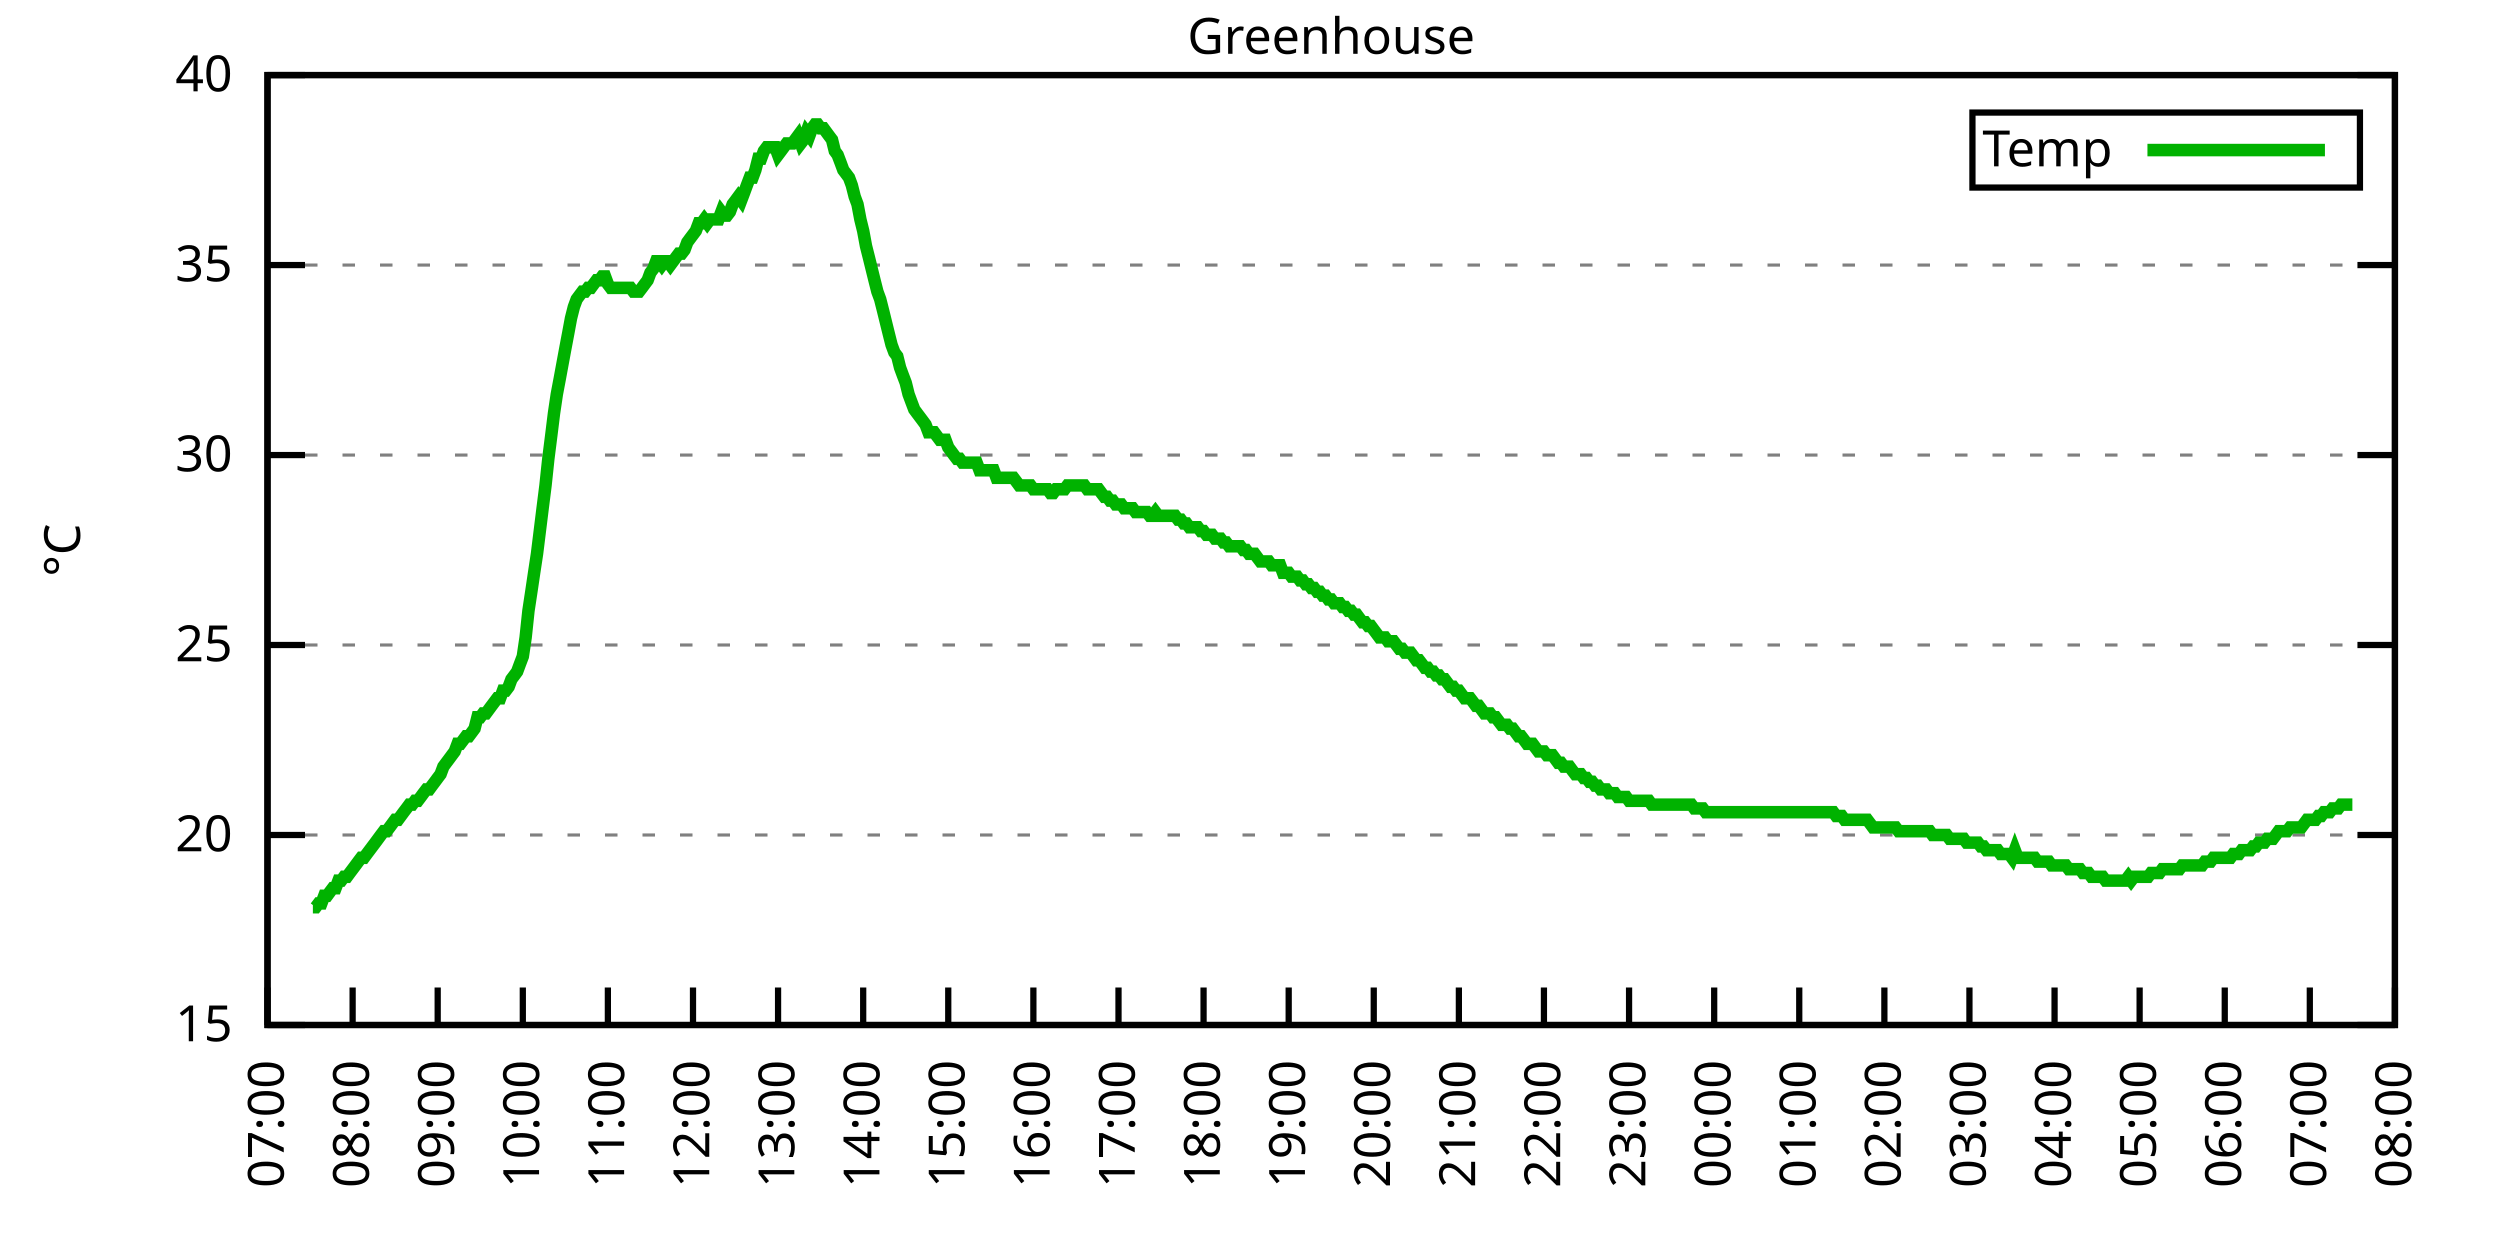
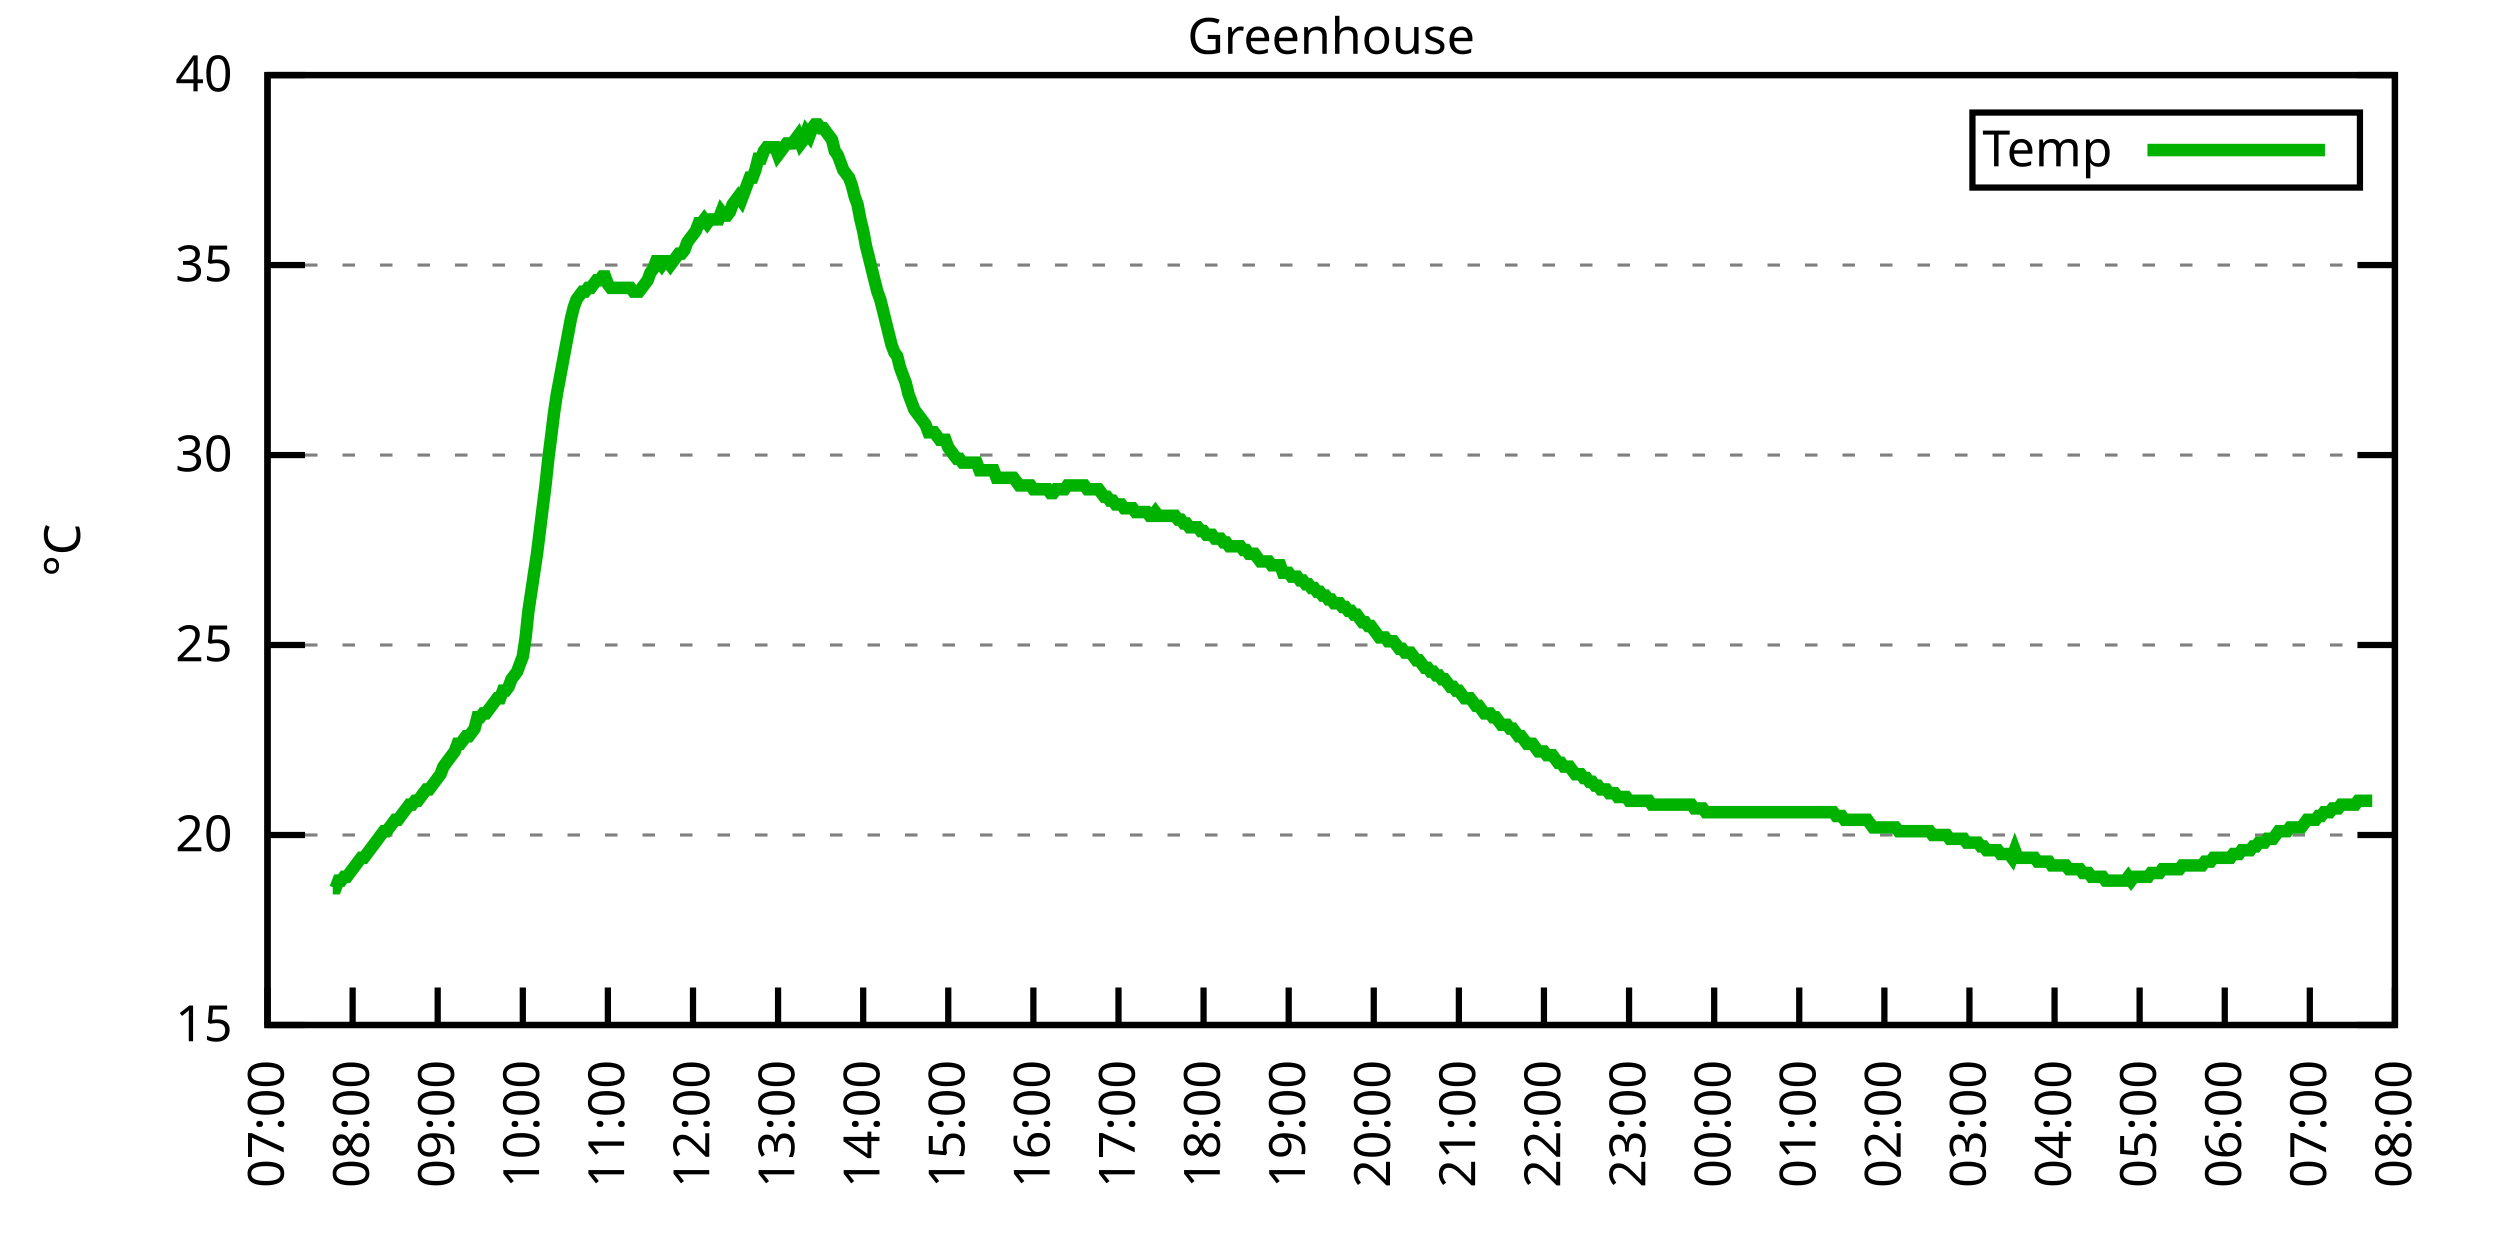
<svg xmlns="http://www.w3.org/2000/svg" xmlns:xlink="http://www.w3.org/1999/xlink" width="400" height="200" viewBox="0 0 400 200">
  <g id="gnuplot_canvas">
    <rect x="0" y="0" width="400" height="200" fill="none" />
    <defs>
      <circle id="gpDot" r="0.5" stroke-width="0.5" stroke="currentColor" />
      <path id="gpPt0" stroke-width="0.333" stroke="currentColor" d="M-1,0 h2 M0,-1 v2" />
      <path id="gpPt1" stroke-width="0.333" stroke="currentColor" d="M-1,-1 L1,1 M1,-1 L-1,1" />
      <path id="gpPt2" stroke-width="0.333" stroke="currentColor" d="M-1,0 L1,0 M0,-1 L0,1 M-1,-1 L1,1 M-1,1 L1,-1" />
      <rect id="gpPt3" stroke-width="0.333" stroke="currentColor" x="-1" y="-1" width="2" height="2" />
      <rect id="gpPt4" stroke-width="0.333" stroke="currentColor" fill="currentColor" x="-1" y="-1" width="2" height="2" />
      <circle id="gpPt5" stroke-width="0.333" stroke="currentColor" cx="0" cy="0" r="1" />
      <use xlink:href="#gpPt5" id="gpPt6" fill="currentColor" stroke="none" />
      <path id="gpPt7" stroke-width="0.333" stroke="currentColor" d="M0,-1.33 L-1.33,0.67 L1.33,0.67 z" />
      <use xlink:href="#gpPt7" id="gpPt8" fill="currentColor" stroke="none" />
      <use xlink:href="#gpPt7" id="gpPt9" stroke="currentColor" transform="rotate(180)" />
      <use xlink:href="#gpPt9" id="gpPt10" fill="currentColor" stroke="none" />
      <use xlink:href="#gpPt3" id="gpPt11" stroke="currentColor" transform="rotate(45)" />
      <use xlink:href="#gpPt11" id="gpPt12" fill="currentColor" stroke="none" />
      <path id="gpPt13" stroke-width="0.333" stroke="currentColor" d="M0,1.330 L1.265,0.411 L0.782,-1.067 L-0.782,-1.076 L-1.265,0.411 z" />
      <use xlink:href="#gpPt13" id="gpPt14" fill="currentColor" stroke="none" />
      <filter id="textbox" filterUnits="objectBoundingBox" x="0" y="0" height="1" width="1">
        <feFlood flood-color="white" flood-opacity="1" result="bgnd" />
        <feComposite in="SourceGraphic" in2="bgnd" operator="atop" />
      </filter>
      <filter id="greybox" filterUnits="objectBoundingBox" x="0" y="0" height="1" width="1">
        <feFlood flood-color="lightgrey" flood-opacity="1" result="grey" />
        <feComposite in="SourceGraphic" in2="grey" operator="atop" />
      </filter>
    </defs>
    <g fill="none" color="white" stroke="currentColor" stroke-width="1.00" stroke-linecap="butt" stroke-linejoin="miter">
</g>
    <g fill="none" color="black" stroke="currentColor" stroke-width="1.00" stroke-linecap="butt" stroke-linejoin="miter">
      <g stroke="none" shape-rendering="crispEdges">
        <polygon fill="rgb(255, 255, 255)" points="42.80,164.00 383.18,164.00 383.18,12.02 42.80,12.02 " />
      </g>
    </g>
    <g fill="none" color="black" stroke="currentColor" stroke-width="1.00" stroke-linecap="butt" stroke-linejoin="miter">
</g>
    <g fill="none" color="black" stroke="black" stroke-width="0.50" stroke-linecap="butt" stroke-linejoin="miter">
</g>
    <g fill="none" color="gray" stroke="currentColor" stroke-width="0.50" stroke-linecap="butt" stroke-linejoin="miter">
      <path stroke="gray" stroke-dasharray="2,4" class="gridline" d="M42.80,164.00 L383.19,164.00  " />
    </g>
    <g fill="none" color="gray" stroke="gray" stroke-width="1.00" stroke-linecap="butt" stroke-linejoin="miter">
</g>
    <g fill="none" color="black" stroke="currentColor" stroke-width="1.00" stroke-linecap="butt" stroke-linejoin="miter">
      <path stroke="black" d="M42.80,164.00 L48.80,164.00 M383.19,164.00 L377.19,164.00  " />
      <g transform="translate(37.20,166.60)" stroke="none" fill="black" font-family="Sans" font-size="8.00" text-anchor="end">
        <text>
          <tspan font-family="Sans"> 15</tspan>
        </text>
      </g>
    </g>
    <g fill="none" color="black" stroke="currentColor" stroke-width="1.00" stroke-linecap="butt" stroke-linejoin="miter">
</g>
    <g fill="none" color="black" stroke="black" stroke-width="0.50" stroke-linecap="butt" stroke-linejoin="miter">
</g>
    <g fill="none" color="gray" stroke="currentColor" stroke-width="0.50" stroke-linecap="butt" stroke-linejoin="miter">
      <path stroke="gray" stroke-dasharray="2,4" class="gridline" d="M42.80,133.60 L383.19,133.60  " />
    </g>
    <g fill="none" color="gray" stroke="gray" stroke-width="1.00" stroke-linecap="butt" stroke-linejoin="miter">
</g>
    <g fill="none" color="black" stroke="currentColor" stroke-width="1.00" stroke-linecap="butt" stroke-linejoin="miter">
      <path stroke="black" d="M42.80,133.60 L48.80,133.60 M383.19,133.60 L377.19,133.60  " />
      <g transform="translate(37.20,136.20)" stroke="none" fill="black" font-family="Sans" font-size="8.00" text-anchor="end">
        <text>
          <tspan font-family="Sans"> 20</tspan>
        </text>
      </g>
    </g>
    <g fill="none" color="black" stroke="currentColor" stroke-width="1.00" stroke-linecap="butt" stroke-linejoin="miter">
</g>
    <g fill="none" color="black" stroke="black" stroke-width="0.50" stroke-linecap="butt" stroke-linejoin="miter">
</g>
    <g fill="none" color="gray" stroke="currentColor" stroke-width="0.50" stroke-linecap="butt" stroke-linejoin="miter">
      <path stroke="gray" stroke-dasharray="2,4" class="gridline" d="M42.80,103.20 L383.19,103.20  " />
    </g>
    <g fill="none" color="gray" stroke="gray" stroke-width="1.00" stroke-linecap="butt" stroke-linejoin="miter">
</g>
    <g fill="none" color="black" stroke="currentColor" stroke-width="1.00" stroke-linecap="butt" stroke-linejoin="miter">
      <path stroke="black" d="M42.80,103.20 L48.80,103.20 M383.19,103.20 L377.19,103.20  " />
      <g transform="translate(37.20,105.80)" stroke="none" fill="black" font-family="Sans" font-size="8.00" text-anchor="end">
        <text>
          <tspan font-family="Sans"> 25</tspan>
        </text>
      </g>
    </g>
    <g fill="none" color="black" stroke="currentColor" stroke-width="1.00" stroke-linecap="butt" stroke-linejoin="miter">
</g>
    <g fill="none" color="black" stroke="black" stroke-width="0.50" stroke-linecap="butt" stroke-linejoin="miter">
</g>
    <g fill="none" color="gray" stroke="currentColor" stroke-width="0.50" stroke-linecap="butt" stroke-linejoin="miter">
      <path stroke="gray" stroke-dasharray="2,4" class="gridline" d="M42.80,72.81 L383.19,72.81  " />
    </g>
    <g fill="none" color="gray" stroke="gray" stroke-width="1.00" stroke-linecap="butt" stroke-linejoin="miter">
</g>
    <g fill="none" color="black" stroke="currentColor" stroke-width="1.00" stroke-linecap="butt" stroke-linejoin="miter">
      <path stroke="black" d="M42.80,72.81 L48.80,72.81 M383.19,72.81 L377.19,72.81  " />
      <g transform="translate(37.20,75.41)" stroke="none" fill="black" font-family="Sans" font-size="8.00" text-anchor="end">
        <text>
          <tspan font-family="Sans"> 30</tspan>
        </text>
      </g>
    </g>
    <g fill="none" color="black" stroke="currentColor" stroke-width="1.00" stroke-linecap="butt" stroke-linejoin="miter">
</g>
    <g fill="none" color="black" stroke="black" stroke-width="0.50" stroke-linecap="butt" stroke-linejoin="miter">
</g>
    <g fill="none" color="gray" stroke="currentColor" stroke-width="0.50" stroke-linecap="butt" stroke-linejoin="miter">
      <path stroke="gray" stroke-dasharray="2,4" class="gridline" d="M42.80,42.41 L383.19,42.41  " />
    </g>
    <g fill="none" color="gray" stroke="gray" stroke-width="1.00" stroke-linecap="butt" stroke-linejoin="miter">
</g>
    <g fill="none" color="black" stroke="currentColor" stroke-width="1.00" stroke-linecap="butt" stroke-linejoin="miter">
      <path stroke="black" d="M42.80,42.41 L48.80,42.41 M383.19,42.41 L377.19,42.41  " />
      <g transform="translate(37.20,45.01)" stroke="none" fill="black" font-family="Sans" font-size="8.00" text-anchor="end">
        <text>
          <tspan font-family="Sans"> 35</tspan>
        </text>
      </g>
    </g>
    <g fill="none" color="black" stroke="currentColor" stroke-width="1.00" stroke-linecap="butt" stroke-linejoin="miter">
</g>
    <g fill="none" color="black" stroke="black" stroke-width="0.50" stroke-linecap="butt" stroke-linejoin="miter">
</g>
    <g fill="none" color="gray" stroke="currentColor" stroke-width="0.50" stroke-linecap="butt" stroke-linejoin="miter">
      <path stroke="gray" stroke-dasharray="2,4" class="gridline" d="M42.80,12.01 L383.19,12.01  " />
    </g>
    <g fill="none" color="gray" stroke="gray" stroke-width="1.00" stroke-linecap="butt" stroke-linejoin="miter">
</g>
    <g fill="none" color="black" stroke="currentColor" stroke-width="1.00" stroke-linecap="butt" stroke-linejoin="miter">
      <path stroke="black" d="M42.80,12.01 L48.80,12.01 M383.19,12.01 L377.19,12.01  " />
      <g transform="translate(37.20,14.61)" stroke="none" fill="black" font-family="Sans" font-size="8.00" text-anchor="end">
        <text>
          <tspan font-family="Sans"> 40</tspan>
        </text>
      </g>
    </g>
    <g fill="none" color="black" stroke="currentColor" stroke-width="1.00" stroke-linecap="butt" stroke-linejoin="miter">
      <path stroke="black" d="M42.80,164.00 L42.80,158.00  " />
      <g transform="translate(45.40,169.60) rotate(270.00)" stroke="none" fill="black" font-family="Sans" font-size="8.00" text-anchor="end">
        <text>
          <tspan font-family="Sans">07:00</tspan>
        </text>
      </g>
    </g>
    <g fill="none" color="black" stroke="currentColor" stroke-width="1.00" stroke-linecap="butt" stroke-linejoin="miter">
      <path stroke="black" d="M56.42,164.00 L56.42,158.00  " />
      <g transform="translate(59.02,169.60) rotate(270.00)" stroke="none" fill="black" font-family="Sans" font-size="8.00" text-anchor="end">
        <text>
          <tspan font-family="Sans">08:00</tspan>
        </text>
      </g>
    </g>
    <g fill="none" color="black" stroke="currentColor" stroke-width="1.00" stroke-linecap="butt" stroke-linejoin="miter">
      <path stroke="black" d="M70.03,164.00 L70.03,158.00  " />
      <g transform="translate(72.63,169.60) rotate(270.00)" stroke="none" fill="black" font-family="Sans" font-size="8.00" text-anchor="end">
        <text>
          <tspan font-family="Sans">09:00</tspan>
        </text>
      </g>
    </g>
    <g fill="none" color="black" stroke="currentColor" stroke-width="1.00" stroke-linecap="butt" stroke-linejoin="miter">
      <path stroke="black" d="M83.65,164.00 L83.65,158.00  " />
      <g transform="translate(86.25,169.60) rotate(270.00)" stroke="none" fill="black" font-family="Sans" font-size="8.00" text-anchor="end">
        <text>
          <tspan font-family="Sans">10:00</tspan>
        </text>
      </g>
    </g>
    <g fill="none" color="black" stroke="currentColor" stroke-width="1.00" stroke-linecap="butt" stroke-linejoin="miter">
      <path stroke="black" d="M97.26,164.00 L97.26,158.00  " />
      <g transform="translate(99.86,169.60) rotate(270.00)" stroke="none" fill="black" font-family="Sans" font-size="8.00" text-anchor="end">
        <text>
          <tspan font-family="Sans">11:00</tspan>
        </text>
      </g>
    </g>
    <g fill="none" color="black" stroke="currentColor" stroke-width="1.00" stroke-linecap="butt" stroke-linejoin="miter">
      <path stroke="black" d="M110.88,164.00 L110.88,158.00  " />
      <g transform="translate(113.48,169.60) rotate(270.00)" stroke="none" fill="black" font-family="Sans" font-size="8.00" text-anchor="end">
        <text>
          <tspan font-family="Sans">12:00</tspan>
        </text>
      </g>
    </g>
    <g fill="none" color="black" stroke="currentColor" stroke-width="1.00" stroke-linecap="butt" stroke-linejoin="miter">
      <path stroke="black" d="M124.49,164.00 L124.49,158.00  " />
      <g transform="translate(127.09,169.60) rotate(270.00)" stroke="none" fill="black" font-family="Sans" font-size="8.00" text-anchor="end">
        <text>
          <tspan font-family="Sans">13:00</tspan>
        </text>
      </g>
    </g>
    <g fill="none" color="black" stroke="currentColor" stroke-width="1.00" stroke-linecap="butt" stroke-linejoin="miter">
      <path stroke="black" d="M138.11,164.00 L138.11,158.00  " />
      <g transform="translate(140.71,169.60) rotate(270.00)" stroke="none" fill="black" font-family="Sans" font-size="8.00" text-anchor="end">
        <text>
          <tspan font-family="Sans">14:00</tspan>
        </text>
      </g>
    </g>
    <g fill="none" color="black" stroke="currentColor" stroke-width="1.00" stroke-linecap="butt" stroke-linejoin="miter">
      <path stroke="black" d="M151.72,164.00 L151.72,158.00  " />
      <g transform="translate(154.32,169.60) rotate(270.00)" stroke="none" fill="black" font-family="Sans" font-size="8.00" text-anchor="end">
        <text>
          <tspan font-family="Sans">15:00</tspan>
        </text>
      </g>
    </g>
    <g fill="none" color="black" stroke="currentColor" stroke-width="1.00" stroke-linecap="butt" stroke-linejoin="miter">
      <path stroke="black" d="M165.34,164.00 L165.34,158.00  " />
      <g transform="translate(167.94,169.60) rotate(270.00)" stroke="none" fill="black" font-family="Sans" font-size="8.00" text-anchor="end">
        <text>
          <tspan font-family="Sans">16:00</tspan>
        </text>
      </g>
    </g>
    <g fill="none" color="black" stroke="currentColor" stroke-width="1.00" stroke-linecap="butt" stroke-linejoin="miter">
      <path stroke="black" d="M178.96,164.00 L178.96,158.00  " />
      <g transform="translate(181.56,169.60) rotate(270.00)" stroke="none" fill="black" font-family="Sans" font-size="8.00" text-anchor="end">
        <text>
          <tspan font-family="Sans">17:00</tspan>
        </text>
      </g>
    </g>
    <g fill="none" color="black" stroke="currentColor" stroke-width="1.00" stroke-linecap="butt" stroke-linejoin="miter">
      <path stroke="black" d="M192.57,164.00 L192.57,158.00  " />
      <g transform="translate(195.17,169.60) rotate(270.00)" stroke="none" fill="black" font-family="Sans" font-size="8.00" text-anchor="end">
        <text>
          <tspan font-family="Sans">18:00</tspan>
        </text>
      </g>
    </g>
    <g fill="none" color="black" stroke="currentColor" stroke-width="1.00" stroke-linecap="butt" stroke-linejoin="miter">
      <path stroke="black" d="M206.19,164.00 L206.19,158.00  " />
      <g transform="translate(208.79,169.60) rotate(270.00)" stroke="none" fill="black" font-family="Sans" font-size="8.00" text-anchor="end">
        <text>
          <tspan font-family="Sans">19:00</tspan>
        </text>
      </g>
    </g>
    <g fill="none" color="black" stroke="currentColor" stroke-width="1.00" stroke-linecap="butt" stroke-linejoin="miter">
      <path stroke="black" d="M219.80,164.00 L219.80,158.00  " />
      <g transform="translate(222.40,169.60) rotate(270.00)" stroke="none" fill="black" font-family="Sans" font-size="8.00" text-anchor="end">
        <text>
          <tspan font-family="Sans">20:00</tspan>
        </text>
      </g>
    </g>
    <g fill="none" color="black" stroke="currentColor" stroke-width="1.00" stroke-linecap="butt" stroke-linejoin="miter">
      <path stroke="black" d="M233.42,164.00 L233.42,158.00  " />
      <g transform="translate(236.02,169.60) rotate(270.00)" stroke="none" fill="black" font-family="Sans" font-size="8.00" text-anchor="end">
        <text>
          <tspan font-family="Sans">21:00</tspan>
        </text>
      </g>
    </g>
    <g fill="none" color="black" stroke="currentColor" stroke-width="1.00" stroke-linecap="butt" stroke-linejoin="miter">
      <path stroke="black" d="M247.03,164.00 L247.03,158.00  " />
      <g transform="translate(249.63,169.60) rotate(270.00)" stroke="none" fill="black" font-family="Sans" font-size="8.00" text-anchor="end">
        <text>
          <tspan font-family="Sans">22:00</tspan>
        </text>
      </g>
    </g>
    <g fill="none" color="black" stroke="currentColor" stroke-width="1.00" stroke-linecap="butt" stroke-linejoin="miter">
      <path stroke="black" d="M260.65,164.00 L260.65,158.00  " />
      <g transform="translate(263.25,169.60) rotate(270.00)" stroke="none" fill="black" font-family="Sans" font-size="8.00" text-anchor="end">
        <text>
          <tspan font-family="Sans">23:00</tspan>
        </text>
      </g>
    </g>
    <g fill="none" color="black" stroke="currentColor" stroke-width="1.00" stroke-linecap="butt" stroke-linejoin="miter">
      <path stroke="black" d="M274.27,164.00 L274.27,158.00  " />
      <g transform="translate(276.87,169.60) rotate(270.00)" stroke="none" fill="black" font-family="Sans" font-size="8.00" text-anchor="end">
        <text>
          <tspan font-family="Sans">00:00</tspan>
        </text>
      </g>
    </g>
    <g fill="none" color="black" stroke="currentColor" stroke-width="1.00" stroke-linecap="butt" stroke-linejoin="miter">
      <path stroke="black" d="M287.88,164.00 L287.88,158.00  " />
      <g transform="translate(290.48,169.60) rotate(270.00)" stroke="none" fill="black" font-family="Sans" font-size="8.00" text-anchor="end">
        <text>
          <tspan font-family="Sans">01:00</tspan>
        </text>
      </g>
    </g>
    <g fill="none" color="black" stroke="currentColor" stroke-width="1.00" stroke-linecap="butt" stroke-linejoin="miter">
      <path stroke="black" d="M301.50,164.00 L301.50,158.00  " />
      <g transform="translate(304.10,169.60) rotate(270.00)" stroke="none" fill="black" font-family="Sans" font-size="8.00" text-anchor="end">
        <text>
          <tspan font-family="Sans">02:00</tspan>
        </text>
      </g>
    </g>
    <g fill="none" color="black" stroke="currentColor" stroke-width="1.00" stroke-linecap="butt" stroke-linejoin="miter">
      <path stroke="black" d="M315.11,164.00 L315.11,158.00  " />
      <g transform="translate(317.71,169.60) rotate(270.00)" stroke="none" fill="black" font-family="Sans" font-size="8.00" text-anchor="end">
        <text>
          <tspan font-family="Sans">03:00</tspan>
        </text>
      </g>
    </g>
    <g fill="none" color="black" stroke="currentColor" stroke-width="1.00" stroke-linecap="butt" stroke-linejoin="miter">
      <path stroke="black" d="M328.73,164.00 L328.73,158.00  " />
      <g transform="translate(331.33,169.60) rotate(270.00)" stroke="none" fill="black" font-family="Sans" font-size="8.00" text-anchor="end">
        <text>
          <tspan font-family="Sans">04:00</tspan>
        </text>
      </g>
    </g>
    <g fill="none" color="black" stroke="currentColor" stroke-width="1.00" stroke-linecap="butt" stroke-linejoin="miter">
      <path stroke="black" d="M342.34,164.00 L342.34,158.00  " />
      <g transform="translate(344.94,169.60) rotate(270.00)" stroke="none" fill="black" font-family="Sans" font-size="8.00" text-anchor="end">
        <text>
          <tspan font-family="Sans">05:00</tspan>
        </text>
      </g>
    </g>
    <g fill="none" color="black" stroke="currentColor" stroke-width="1.00" stroke-linecap="butt" stroke-linejoin="miter">
      <path stroke="black" d="M355.96,164.00 L355.96,158.00  " />
      <g transform="translate(358.56,169.60) rotate(270.00)" stroke="none" fill="black" font-family="Sans" font-size="8.00" text-anchor="end">
        <text>
          <tspan font-family="Sans">06:00</tspan>
        </text>
      </g>
    </g>
    <g fill="none" color="black" stroke="currentColor" stroke-width="1.00" stroke-linecap="butt" stroke-linejoin="miter">
      <path stroke="black" d="M369.57,164.00 L369.57,158.00  " />
      <g transform="translate(372.17,169.60) rotate(270.00)" stroke="none" fill="black" font-family="Sans" font-size="8.00" text-anchor="end">
        <text>
          <tspan font-family="Sans">07:00</tspan>
        </text>
      </g>
    </g>
    <g fill="none" color="black" stroke="currentColor" stroke-width="1.00" stroke-linecap="butt" stroke-linejoin="miter">
      <path stroke="black" d="M383.19,164.00 L383.19,158.00  " />
      <g transform="translate(385.79,169.60) rotate(270.00)" stroke="none" fill="black" font-family="Sans" font-size="8.00" text-anchor="end">
        <text>
          <tspan font-family="Sans">08:00</tspan>
        </text>
      </g>
    </g>
    <g fill="none" color="black" stroke="currentColor" stroke-width="1.00" stroke-linecap="butt" stroke-linejoin="miter">
</g>
    <g fill="none" color="black" stroke="currentColor" stroke-width="1.00" stroke-linecap="butt" stroke-linejoin="miter">
      <path stroke="black" d="M42.80,12.01 L42.80,164.00 L383.19,164.00 L383.19,12.01 L42.80,12.01 Z  " />
    </g>
    <g fill="none" color="black" stroke="currentColor" stroke-width="1.00" stroke-linecap="butt" stroke-linejoin="miter">
</g>
    <g fill="none" color="black" stroke="currentColor" stroke-width="1.00" stroke-linecap="butt" stroke-linejoin="miter">
      <path stroke="black" d="M315.59,30.01 L315.59,18.01 L377.59,18.01 L377.59,30.01 L315.59,30.01 Z  " />
    </g>
    <g id="Greenhouse_plot_1">
      <g fill="none" color="white" stroke="black" stroke-width="2.00" stroke-linecap="butt" stroke-linejoin="miter">
</g>
      <g fill="none" color="black" stroke="currentColor" stroke-width="2.00" stroke-linecap="butt" stroke-linejoin="miter">
        <g transform="translate(337.99,26.61)" stroke="none" fill="black" font-family="Sans" font-size="8.00" text-anchor="end">
          <text>
            <tspan font-family="Sans">Temp</tspan>
          </text>
        </g>
      </g>
      <g fill="none" color="black" stroke="currentColor" stroke-width="2.00" stroke-linecap="butt" stroke-linejoin="miter">
-         <path stroke="rgb(  0, 178,   0)" d="M343.59,24.01 L371.99,24.01 M50.06,145.15 L50.52,145.15 L50.97,144.55 L51.42,144.55 L51.88,143.33 L52.33,143.33   L52.78,142.72 L53.24,142.11 L53.69,142.11 L54.15,140.90 L54.60,140.90 L55.05,140.29 L55.51,140.29 L55.96,139.68   L56.42,139.07 L56.87,138.47 L57.32,137.86 L57.78,137.25 L58.23,137.25 L58.68,136.64 L59.14,136.03 L59.59,135.43   L60.05,134.82 L60.50,134.21 L60.95,133.60 L61.41,132.99 L61.86,132.99 L62.32,132.39 L62.77,131.78 L63.22,131.17   L63.68,131.17 L64.13,130.56 L64.58,129.95 L65.04,129.35 L65.49,128.74 L65.95,128.74 L66.40,128.13 L66.85,128.13   L67.31,127.52 L67.76,126.91 L68.22,126.31 L68.67,126.31 L69.12,125.70 L69.58,125.09 L70.03,124.48 L70.49,123.87   L70.94,122.66 L71.39,122.05 L71.85,121.44 L72.30,120.83 L72.75,120.23 L73.21,119.01 L73.66,119.01 L74.12,118.40   L74.57,117.80 L75.02,117.80 L75.48,117.19 L75.93,116.58 L76.39,114.76 L76.84,114.76 L77.29,114.15 L77.75,114.15   L78.20,113.54 L78.65,112.93 L79.11,112.32 L79.56,111.72 L80.02,111.72 L80.47,110.50 L80.92,110.50 L81.38,109.89   L81.83,108.68 L82.29,108.07 L82.74,107.46 L83.19,106.24 L83.65,105.03 L84.10,101.99 L84.55,97.73 L85.01,94.69   L85.46,91.65 L85.92,88.61 L86.37,84.97 L86.82,81.32 L87.28,77.67 L87.73,73.41 L88.19,69.77 L88.64,66.12   L89.09,63.08 L89.55,60.65 L90.00,58.21 L90.45,55.78 L90.91,53.35 L91.36,50.92 L91.82,49.10 L92.27,47.88   L92.72,47.27 L93.18,46.66 L93.63,46.66 L94.09,46.06 L94.54,46.06 L94.99,45.45 L95.45,44.84 L95.90,44.84   L96.35,44.23 L96.81,44.23 L97.26,45.45 L97.72,46.06 L98.17,46.06 L98.62,46.06 L99.08,46.06 L99.53,46.06   L99.99,46.06 L100.44,46.06 L100.89,46.06 L101.35,46.66 L101.80,46.66 L102.25,46.66 L102.71,46.06 L103.16,45.45   L103.62,44.84 L104.07,43.62 L104.52,43.02 L104.98,41.80 L105.43,41.80 L105.89,42.41 L106.34,41.80 L106.79,41.80   L107.25,42.41 L107.70,41.80 L108.15,41.19 L108.61,40.58 L109.06,40.58 L109.52,39.98 L109.97,38.76 L110.42,38.15   L110.88,37.54 L111.33,36.94 L111.79,35.72 L112.24,35.72 L112.69,35.11 L113.15,35.72 L113.60,35.11 L114.05,35.11   L114.51,35.11 L114.96,35.11 L115.42,33.90 L115.87,34.50 L116.32,34.50 L116.78,33.90 L117.23,32.68 L117.69,32.07   L118.14,31.46 L118.59,32.07 L119.05,30.86 L119.50,29.64 L119.96,28.42 L120.41,28.42 L120.86,27.21 L121.32,25.39   L121.77,25.39 L122.22,24.17 L122.68,23.56 L123.13,23.56 L123.59,23.56 L124.04,23.56 L124.49,24.78 L124.95,24.17   L125.40,23.56 L125.86,22.95 L126.31,22.95 L126.76,22.95 L127.22,22.35 L127.67,21.74 L128.12,22.95 L128.58,22.35   L129.03,21.13 L129.49,21.74 L129.94,20.52 L130.39,19.91 L130.85,19.91 L131.30,20.52 L131.76,20.52 L132.21,21.13   L132.66,21.74 L133.12,22.35 L133.57,24.17 L134.02,24.78 L134.48,25.99 L134.93,27.21 L135.39,27.82 L135.84,28.42   L136.29,29.64 L136.75,31.46 L137.20,32.68 L137.66,35.11 L138.11,36.94 L138.56,39.37 L139.02,41.19 L139.47,43.02   L139.92,44.84 L140.38,46.66 L140.83,47.88 L141.29,49.70 L141.74,51.53 L142.19,53.35 L142.65,55.18 L143.10,56.39   L143.56,57.00 L144.01,58.82 L144.46,60.04 L144.92,61.25 L145.37,63.08 L145.82,64.29 L146.28,65.51 L146.73,66.12   L147.19,66.73 L147.64,67.33 L148.09,67.94 L148.55,69.16 L149.00,69.16 L149.46,69.16 L149.91,69.77 L150.36,70.37   L150.82,70.37 L151.27,70.37 L151.72,71.59 L152.18,72.20 L152.63,72.81 L153.09,73.41 L153.54,73.41 L153.99,74.02   L154.45,74.02 L154.90,74.02 L155.36,74.02 L155.81,74.02 L156.26,74.02 L156.72,75.24 L157.17,75.24 L157.62,75.24   L158.08,75.24 L158.53,75.24 L158.99,75.24 L159.44,76.45 L159.89,76.45 L160.35,76.45 L160.80,76.45 L161.26,76.45   L161.71,76.45 L162.16,76.45 L162.62,77.06 L163.07,77.67 L163.52,77.67 L163.98,77.67 L164.43,77.67 L164.89,77.67   L165.34,78.28 L165.79,78.28 L166.25,78.28 L166.70,78.28 L167.16,78.28 L167.61,78.28 L168.06,78.89 L168.52,78.89   L168.97,78.28 L169.43,78.28 L169.88,78.28 L170.33,78.28 L170.79,77.67 L171.24,77.67 L171.69,77.67 L172.15,77.67   L172.60,77.67 L173.06,77.67 L173.51,77.67 L173.96,78.28 L174.42,78.28 L174.87,78.28 L175.33,78.28 L175.78,78.28   L176.23,78.89 L176.69,79.49 L177.14,79.49 L177.59,80.10 L178.05,80.10 L178.50,80.71 L178.96,80.71 L179.41,80.71   L179.86,81.32 L180.32,81.32 L180.77,81.32 L181.23,81.32 L181.68,81.93 L182.13,81.93 L182.59,81.93 L183.04,81.93   L183.49,81.93 L183.95,82.53 L184.40,82.53 L184.86,81.93 L185.31,82.53 L185.76,82.53 L186.22,82.53 L186.67,82.53   L187.13,82.53 L187.58,82.53 L188.03,82.53 L188.49,83.14 L188.94,83.14 L189.39,83.75 L189.85,83.75 L190.30,84.36   L190.76,84.36 L191.21,84.36 L191.66,84.36 L192.12,84.97 L192.57,84.97 L193.03,85.57 L193.48,85.57 L193.93,85.57   L194.39,86.18 L194.84,86.18 L195.29,86.18 L195.75,86.79 L196.20,86.79 L196.66,87.40 L197.11,87.40 L197.56,87.40   L198.02,87.40 L198.47,87.40 L198.93,88.00 L199.38,88.00 L199.83,88.61 L200.29,88.61 L200.74,88.61 L201.19,89.22   L201.65,89.83 L202.10,89.83 L202.56,89.83 L203.01,89.83 L203.46,90.44 L203.92,90.44 L204.37,90.44 L204.83,90.44   L205.28,91.65 L205.73,91.65 L206.19,91.65 L206.64,92.26 L207.09,92.26 L207.55,92.26 L208.00,92.87 L208.46,92.87   L208.91,93.48 L209.36,93.48 L209.82,94.08 L210.27,94.08 L210.73,94.69 L211.18,94.69 L211.63,95.30 L212.09,95.30   L212.54,95.91 L213.00,95.91 L213.45,96.52 L213.90,96.52 L214.36,96.52 L214.81,97.12 L215.26,97.12 L215.72,97.73   L216.17,97.73 L216.63,98.34 L217.08,98.34 L217.53,98.95 L217.99,99.56 L218.44,99.56 L218.90,100.16 L219.35,100.16   L219.80,100.77 L220.26,101.38 L220.71,101.99 L221.16,101.99 L221.62,101.99 L222.07,102.60 L222.53,102.60 L222.98,102.60   L223.43,103.20 L223.89,103.81 L224.34,103.81 L224.80,104.42 L225.25,104.42 L225.70,104.42 L226.16,105.03 L226.61,105.64   L227.06,105.64 L227.52,106.24 L227.97,106.85 L228.43,106.85 L228.88,107.46 L229.33,107.46 L229.79,108.07 L230.24,108.07   L230.70,108.68 L231.15,108.68 L231.60,109.28 L232.06,109.89 L232.51,109.89 L232.96,110.50 L233.42,110.50 L233.87,111.11   L234.33,111.72 L234.78,111.72 L235.23,111.72 L235.69,112.32 L236.14,112.93 L236.60,112.93 L237.05,113.54 L237.50,114.15   L237.96,114.15 L238.41,114.15 L238.86,114.76 L239.32,114.76 L239.77,115.36 L240.23,115.97 L240.68,115.97 L241.13,115.97   L241.59,116.58 L242.04,116.58 L242.50,117.19 L242.95,117.80 L243.40,117.80 L243.86,118.40 L244.31,119.01 L244.76,119.01   L245.22,119.01 L245.67,119.62 L246.13,120.23 L246.58,120.23 L247.03,120.23 L247.49,120.83 L247.94,120.83 L248.40,120.83   L248.85,121.44 L249.30,122.05 L249.76,122.05 L250.21,122.66 L250.66,122.66 L251.12,122.66 L251.57,123.27 L252.03,123.87   L252.48,123.87 L252.93,123.87 L253.39,124.48 L253.84,124.48 L254.30,125.09 L254.75,125.09 L255.20,125.70 L255.66,125.70   L256.11,126.31 L256.56,126.31 L257.02,126.31 L257.47,126.91 L257.93,126.91 L258.38,126.91 L258.83,127.52 L259.29,127.52   L259.74,127.52 L260.20,127.52 L260.65,128.13 L261.10,128.13 L261.56,128.13 L262.01,128.13 L262.47,128.13 L262.92,128.13   L263.37,128.13 L263.83,128.13 L264.28,128.74 L264.73,128.74 L265.19,128.74 L265.64,128.74 L266.10,128.74 L266.55,128.74   L267.00,128.74 L267.46,128.74 L267.91,128.74 L268.37,128.74 L268.82,128.74 L269.27,128.74 L269.73,128.74 L270.18,128.74   L270.63,128.74 L271.09,129.35 L271.54,129.35 L272.00,129.35 L272.45,129.35 L272.90,129.95 L273.36,129.95 L273.81,129.95   L274.27,129.95 L274.72,129.95 L275.17,129.95 L275.63,129.95 L276.08,129.95 L276.53,129.95 L276.99,129.95 L277.44,129.95   L277.90,129.95 L278.35,129.95 L278.80,129.95 L279.26,129.95 L279.71,129.95 L280.17,129.95 L280.62,129.95 L281.07,129.95   L281.53,129.95 L281.98,129.95 L282.43,129.95 L282.89,129.95 L283.34,129.95 L283.80,129.95 L284.25,129.95 L284.70,129.95   L285.16,129.95 L285.61,129.95 L286.07,129.95 L286.52,129.95 L286.97,129.95 L287.43,129.95 L287.88,129.95 L288.33,129.95   L288.79,129.95 L289.24,129.95 L289.70,129.95 L290.15,129.95 L290.60,129.95 L291.06,129.95 L291.51,129.95 L291.97,129.95   L292.42,129.95 L292.87,129.95 L293.33,129.95 L293.78,130.56 L294.23,130.56 L294.69,130.56 L295.14,131.17 L295.60,131.17   L296.05,131.17 L296.50,131.17 L296.96,131.17 L297.41,131.17 L297.87,131.17 L298.32,131.17 L298.77,131.17 L299.23,131.78   L299.68,132.39 L300.13,132.39 L300.59,132.39 L301.04,132.39 L301.50,132.39 L301.95,132.39 L302.40,132.39 L302.86,132.39   L303.31,132.39 L303.77,132.99 L304.22,132.99 L304.67,132.99 L305.13,132.99 L305.58,132.99 L306.03,132.99 L306.49,132.99   L306.94,132.99 L307.40,132.99 L307.85,132.99 L308.30,132.99 L308.76,132.99 L309.21,133.60 L309.67,133.60 L310.12,133.60   L310.57,133.60 L311.03,133.60 L311.48,133.60 L311.94,134.21 L312.39,134.21 L312.84,134.21 L313.30,134.21 L313.75,134.21   L314.20,134.21 L314.66,134.82 L315.11,134.82 L315.57,134.82 L316.02,134.82 L316.47,134.82 L316.93,135.43 L317.38,135.43   L317.84,136.03 L318.29,136.03 L318.74,136.03 L319.20,136.03 L319.65,136.03 L320.10,136.64 L320.56,136.64 L321.01,136.64   L321.47,136.64 L321.92,137.25 L322.37,136.03 L322.83,137.25 L323.28,137.25 L323.74,137.25 L324.19,137.25 L324.64,137.25   L325.10,137.25 L325.55,137.25 L326.00,137.86 L326.46,137.86 L326.91,137.86 L327.37,137.86 L327.82,137.86 L328.27,138.47   L328.73,138.47 L329.18,138.47 L329.64,138.47 L330.09,138.47 L330.54,138.47 L331.00,139.07 L331.45,139.07 L331.90,139.07   L332.36,139.07 L332.81,139.07 L333.27,139.68 L333.72,139.68 L334.17,139.68 L334.63,140.29 L335.08,140.29 L335.54,140.29   L335.99,140.29 L336.44,140.29 L336.90,140.90 L337.35,140.90 L337.80,140.90 L338.26,140.90 L338.71,140.90 L339.17,140.90   L339.62,140.90 L340.07,140.90 L340.53,140.29 L340.98,140.90 L341.44,140.29 L341.89,140.29 L342.34,140.29 L342.80,140.29   L343.25,140.29 L343.70,140.29 L344.16,139.68 L344.61,139.68 L345.07,139.68 L345.52,139.68 L345.97,139.07 L346.43,139.07   L346.88,139.07 L347.34,139.07 L347.79,139.07 L348.24,139.07 L348.70,139.07 L349.15,138.47 L349.60,138.47 L350.06,138.47   L350.51,138.47 L350.97,138.47 L351.42,138.47 L351.87,138.47 L352.33,138.47 L352.78,137.86 L353.24,137.86 L353.69,137.86   L354.14,137.25 L354.60,137.25 L355.05,137.25 L355.50,137.25 L355.96,137.25 L356.41,137.25 L356.87,137.25 L357.32,136.64   L357.77,136.64 L358.23,136.64 L358.68,136.03 L359.14,136.03 L359.59,136.03 L360.04,136.03 L360.50,135.43 L360.95,135.43   L361.41,134.82 L361.86,134.82 L362.31,134.82 L362.77,134.21 L363.22,134.21 L363.67,134.21 L364.13,133.60 L364.58,132.99   L365.04,132.99 L365.49,132.99 L365.94,132.99 L366.40,132.39 L366.85,132.39 L367.31,132.39 L367.76,132.39 L368.21,132.39   L368.67,131.78 L369.12,131.17 L369.57,131.17 L370.03,131.17 L370.48,131.17 L370.94,130.56 L371.39,130.56 L371.84,129.95   L372.30,129.95 L372.75,129.95 L373.21,129.35 L373.66,129.35 L374.11,129.35 L374.57,128.74 L375.02,128.74 L375.47,128.74   L375.93,128.74 L376.38,128.74  " />
+         <path stroke="rgb(  0, 178,   0)" d="M343.59,24.01 L371.99,24.01 M53.24,142.11 L53.69,142.11 L54.15,140.90 L54.60,140.90 L55.05,140.29 L55.51,140.29   L55.96,139.68 L56.42,139.07 L56.87,138.47 L57.32,137.86 L57.78,137.25 L58.23,137.25 L58.68,136.64 L59.14,136.03   L59.59,135.43 L60.05,134.82 L60.50,134.21 L60.95,133.60 L61.41,132.99 L61.86,132.99 L62.32,132.39 L62.77,131.78   L63.22,131.17 L63.68,131.17 L64.13,130.56 L64.58,129.95 L65.04,129.35 L65.49,128.74 L65.95,128.74 L66.40,128.13   L66.85,128.13 L67.31,127.52 L67.76,126.91 L68.22,126.31 L68.67,126.31 L69.12,125.70 L69.58,125.09 L70.03,124.48   L70.49,123.87 L70.94,122.66 L71.39,122.05 L71.85,121.44 L72.30,120.83 L72.75,120.23 L73.21,119.01 L73.66,119.01   L74.12,118.40 L74.57,117.80 L75.02,117.80 L75.48,117.19 L75.93,116.58 L76.39,114.76 L76.84,114.76 L77.29,114.15   L77.75,114.15 L78.20,113.54 L78.65,112.93 L79.11,112.32 L79.56,111.72 L80.02,111.72 L80.47,110.50 L80.92,110.50   L81.38,109.89 L81.83,108.68 L82.29,108.07 L82.74,107.46 L83.19,106.24 L83.65,105.03 L84.10,101.99 L84.55,97.73   L85.01,94.69 L85.46,91.65 L85.92,88.61 L86.37,84.97 L86.82,81.32 L87.28,77.67 L87.73,73.41 L88.19,69.77   L88.64,66.12 L89.09,63.08 L89.55,60.65 L90.00,58.21 L90.45,55.78 L90.91,53.35 L91.36,50.92 L91.82,49.10   L92.27,47.88 L92.72,47.27 L93.18,46.66 L93.63,46.66 L94.09,46.06 L94.54,46.06 L94.99,45.45 L95.45,44.84   L95.90,44.84 L96.35,44.23 L96.81,44.23 L97.26,45.45 L97.72,46.06 L98.17,46.06 L98.62,46.06 L99.08,46.06   L99.53,46.06 L99.99,46.06 L100.44,46.06 L100.89,46.06 L101.35,46.66 L101.80,46.66 L102.25,46.66 L102.71,46.06   L103.16,45.45 L103.62,44.84 L104.07,43.62 L104.52,43.02 L104.98,41.80 L105.43,41.80 L105.89,42.41 L106.34,41.80   L106.79,41.80 L107.25,42.41 L107.70,41.80 L108.15,41.19 L108.61,40.58 L109.06,40.58 L109.52,39.98 L109.97,38.76   L110.42,38.15 L110.88,37.54 L111.33,36.94 L111.79,35.72 L112.24,35.72 L112.69,35.11 L113.15,35.72 L113.60,35.11   L114.05,35.11 L114.51,35.11 L114.96,35.11 L115.42,33.90 L115.87,34.50 L116.32,34.50 L116.78,33.90 L117.23,32.68   L117.69,32.07 L118.14,31.46 L118.59,32.07 L119.05,30.86 L119.50,29.64 L119.96,28.42 L120.41,28.42 L120.86,27.21   L121.32,25.39 L121.77,25.39 L122.22,24.17 L122.68,23.56 L123.13,23.56 L123.59,23.56 L124.04,23.56 L124.49,24.78   L124.95,24.17 L125.40,23.56 L125.86,22.95 L126.31,22.95 L126.76,22.95 L127.22,22.35 L127.67,21.74 L128.12,22.95   L128.58,22.35 L129.03,21.13 L129.49,21.74 L129.94,20.52 L130.39,19.91 L130.85,19.91 L131.30,20.52 L131.76,20.52   L132.21,21.13 L132.66,21.74 L133.12,22.35 L133.57,24.17 L134.02,24.78 L134.48,25.99 L134.93,27.21 L135.39,27.82   L135.84,28.42 L136.29,29.64 L136.75,31.46 L137.20,32.68 L137.66,35.11 L138.11,36.94 L138.56,39.37 L139.02,41.19   L139.47,43.02 L139.92,44.84 L140.38,46.66 L140.83,47.88 L141.29,49.70 L141.74,51.53 L142.19,53.35 L142.65,55.18   L143.10,56.39 L143.56,57.00 L144.01,58.82 L144.46,60.04 L144.92,61.25 L145.37,63.08 L145.82,64.29 L146.28,65.51   L146.73,66.12 L147.19,66.73 L147.64,67.33 L148.09,67.94 L148.55,69.16 L149.00,69.16 L149.46,69.16 L149.91,69.77   L150.36,70.37 L150.82,70.37 L151.27,70.37 L151.72,71.59 L152.18,72.20 L152.63,72.81 L153.09,73.41 L153.54,73.41   L153.99,74.02 L154.45,74.02 L154.90,74.02 L155.36,74.02 L155.81,74.02 L156.26,74.02 L156.72,75.24 L157.17,75.24   L157.62,75.24 L158.08,75.24 L158.53,75.24 L158.99,75.24 L159.44,76.45 L159.89,76.45 L160.35,76.45 L160.80,76.45   L161.26,76.45 L161.71,76.45 L162.16,76.45 L162.62,77.06 L163.07,77.67 L163.52,77.67 L163.98,77.67 L164.43,77.67   L164.89,77.67 L165.34,78.28 L165.79,78.28 L166.25,78.28 L166.70,78.28 L167.16,78.28 L167.61,78.28 L168.06,78.89   L168.52,78.89 L168.97,78.28 L169.43,78.28 L169.88,78.28 L170.33,78.28 L170.79,77.67 L171.24,77.67 L171.69,77.67   L172.15,77.67 L172.60,77.67 L173.06,77.67 L173.51,77.67 L173.96,78.28 L174.42,78.28 L174.87,78.28 L175.33,78.28   L175.78,78.28 L176.23,78.89 L176.69,79.49 L177.14,79.49 L177.59,80.10 L178.05,80.10 L178.50,80.71 L178.96,80.71   L179.41,80.71 L179.86,81.32 L180.32,81.32 L180.77,81.32 L181.23,81.32 L181.68,81.93 L182.13,81.93 L182.59,81.93   L183.04,81.93 L183.49,81.93 L183.95,82.53 L184.40,82.53 L184.86,81.93 L185.31,82.53 L185.76,82.53 L186.22,82.53   L186.67,82.53 L187.13,82.53 L187.58,82.53 L188.03,82.53 L188.49,83.14 L188.94,83.14 L189.39,83.75 L189.85,83.75   L190.30,84.36 L190.76,84.36 L191.21,84.36 L191.66,84.36 L192.12,84.97 L192.57,84.97 L193.03,85.57 L193.48,85.57   L193.93,85.57 L194.39,86.18 L194.84,86.18 L195.29,86.18 L195.75,86.79 L196.20,86.79 L196.66,87.40 L197.11,87.40   L197.56,87.40 L198.02,87.40 L198.47,87.40 L198.93,88.00 L199.38,88.00 L199.83,88.61 L200.29,88.61 L200.74,88.61   L201.19,89.22 L201.65,89.83 L202.10,89.83 L202.56,89.83 L203.01,89.83 L203.46,90.44 L203.92,90.44 L204.37,90.44   L204.83,90.44 L205.28,91.65 L205.73,91.65 L206.19,91.65 L206.64,92.26 L207.09,92.26 L207.55,92.26 L208.00,92.87   L208.46,92.87 L208.91,93.48 L209.36,93.48 L209.82,94.08 L210.27,94.08 L210.73,94.69 L211.18,94.69 L211.63,95.30   L212.09,95.30 L212.54,95.91 L213.00,95.91 L213.45,96.52 L213.90,96.52 L214.36,96.52 L214.81,97.12 L215.26,97.12   L215.72,97.73 L216.17,97.73 L216.63,98.34 L217.08,98.34 L217.53,98.95 L217.99,99.56 L218.44,99.56 L218.90,100.16   L219.35,100.16 L219.80,100.77 L220.26,101.38 L220.71,101.99 L221.16,101.99 L221.62,101.99 L222.07,102.60 L222.53,102.60   L222.98,102.60 L223.43,103.20 L223.89,103.81 L224.34,103.81 L224.80,104.42 L225.25,104.42 L225.70,104.42 L226.16,105.03   L226.61,105.64 L227.06,105.64 L227.52,106.24 L227.97,106.85 L228.43,106.85 L228.88,107.46 L229.33,107.46 L229.79,108.07   L230.24,108.07 L230.70,108.68 L231.15,108.68 L231.60,109.28 L232.06,109.89 L232.51,109.89 L232.96,110.50 L233.42,110.50   L233.87,111.11 L234.33,111.72 L234.78,111.72 L235.23,111.72 L235.69,112.32 L236.14,112.93 L236.60,112.93 L237.05,113.54   L237.50,114.15 L237.96,114.15 L238.41,114.15 L238.86,114.76 L239.32,114.76 L239.77,115.36 L240.23,115.97 L240.68,115.97   L241.13,115.97 L241.59,116.58 L242.04,116.58 L242.50,117.19 L242.95,117.80 L243.40,117.80 L243.86,118.40 L244.31,119.01   L244.76,119.01 L245.22,119.01 L245.67,119.62 L246.13,120.23 L246.58,120.23 L247.03,120.23 L247.49,120.83 L247.94,120.83   L248.40,120.83 L248.85,121.44 L249.30,122.05 L249.76,122.05 L250.21,122.66 L250.66,122.66 L251.12,122.66 L251.57,123.27   L252.03,123.87 L252.48,123.87 L252.93,123.87 L253.39,124.48 L253.84,124.48 L254.30,125.09 L254.75,125.09 L255.20,125.70   L255.66,125.70 L256.11,126.31 L256.56,126.31 L257.02,126.31 L257.47,126.91 L257.93,126.91 L258.38,126.91 L258.83,127.52   L259.29,127.52 L259.74,127.52 L260.20,127.52 L260.65,128.13 L261.10,128.13 L261.56,128.13 L262.01,128.13 L262.47,128.13   L262.92,128.13 L263.37,128.13 L263.83,128.13 L264.28,128.74 L264.73,128.74 L265.19,128.74 L265.64,128.74 L266.10,128.74   L266.55,128.74 L267.00,128.74 L267.46,128.74 L267.91,128.74 L268.37,128.74 L268.82,128.74 L269.27,128.74 L269.73,128.74   L270.18,128.74 L270.63,128.74 L271.09,129.35 L271.54,129.35 L272.00,129.35 L272.45,129.35 L272.90,129.95 L273.36,129.95   L273.81,129.95 L274.27,129.95 L274.72,129.95 L275.17,129.95 L275.63,129.95 L276.08,129.95 L276.53,129.95 L276.99,129.95   L277.44,129.95 L277.90,129.95 L278.35,129.95 L278.80,129.95 L279.26,129.95 L279.71,129.95 L280.17,129.95 L280.62,129.95   L281.07,129.95 L281.53,129.95 L281.98,129.95 L282.43,129.95 L282.89,129.95 L283.34,129.95 L283.80,129.95 L284.25,129.95   L284.70,129.95 L285.16,129.95 L285.61,129.95 L286.07,129.95 L286.52,129.95 L286.97,129.95 L287.43,129.95 L287.88,129.95   L288.33,129.95 L288.79,129.95 L289.24,129.95 L289.70,129.95 L290.15,129.95 L290.60,129.95 L291.06,129.95 L291.51,129.95   L291.97,129.95 L292.42,129.95 L292.87,129.95 L293.33,129.95 L293.78,130.56 L294.23,130.56 L294.69,130.56 L295.14,131.17   L295.60,131.17 L296.05,131.17 L296.50,131.17 L296.96,131.17 L297.41,131.17 L297.87,131.17 L298.32,131.17 L298.77,131.17   L299.23,131.78 L299.68,132.39 L300.13,132.39 L300.59,132.39 L301.04,132.39 L301.50,132.39 L301.95,132.39 L302.40,132.39   L302.86,132.39 L303.31,132.39 L303.77,132.99 L304.22,132.99 L304.67,132.99 L305.13,132.99 L305.58,132.99 L306.03,132.99   L306.49,132.99 L306.94,132.99 L307.40,132.99 L307.85,132.99 L308.30,132.99 L308.76,132.99 L309.21,133.60 L309.67,133.60   L310.12,133.60 L310.57,133.60 L311.03,133.60 L311.48,133.60 L311.94,134.21 L312.39,134.21 L312.84,134.21 L313.30,134.21   L313.75,134.21 L314.20,134.21 L314.66,134.82 L315.11,134.82 L315.57,134.82 L316.02,134.82 L316.47,134.82 L316.93,135.43   L317.38,135.43 L317.84,136.03 L318.29,136.03 L318.74,136.03 L319.20,136.03 L319.65,136.03 L320.10,136.64 L320.56,136.64   L321.01,136.64 L321.47,136.64 L321.92,137.25 L322.37,136.03 L322.83,137.25 L323.28,137.25 L323.74,137.25 L324.19,137.25   L324.64,137.25 L325.10,137.25 L325.55,137.25 L326.00,137.86 L326.46,137.86 L326.91,137.86 L327.37,137.86 L327.82,137.86   L328.27,138.47 L328.73,138.47 L329.18,138.47 L329.64,138.47 L330.09,138.47 L330.54,138.47 L331.00,139.07 L331.45,139.07   L331.90,139.07 L332.36,139.07 L332.81,139.07 L333.27,139.68 L333.72,139.68 L334.17,139.68 L334.63,140.29 L335.08,140.29   L335.54,140.29 L335.99,140.29 L336.44,140.29 L336.90,140.90 L337.35,140.90 L337.80,140.90 L338.26,140.90 L338.71,140.90   L339.17,140.90 L339.62,140.90 L340.07,140.90 L340.53,140.29 L340.98,140.90 L341.44,140.29 L341.89,140.29 L342.34,140.29   L342.80,140.29 L343.25,140.29 L343.70,140.29 L344.16,139.68 L344.61,139.68 L345.07,139.68 L345.52,139.68 L345.97,139.07   L346.43,139.07 L346.88,139.07 L347.34,139.07 L347.79,139.07 L348.24,139.07 L348.70,139.07 L349.15,138.47 L349.60,138.47   L350.06,138.47 L350.51,138.47 L350.97,138.47 L351.42,138.47 L351.87,138.47 L352.33,138.47 L352.78,137.86 L353.24,137.86   L353.69,137.86 L354.14,137.25 L354.60,137.25 L355.05,137.25 L355.50,137.25 L355.96,137.25 L356.41,137.25 L356.87,137.25   L357.32,136.64 L357.77,136.64 L358.23,136.64 L358.68,136.03 L359.14,136.03 L359.59,136.03 L360.04,136.03 L360.50,135.43   L360.95,135.43 L361.41,134.82 L361.86,134.82 L362.31,134.82 L362.77,134.21 L363.22,134.21 L363.67,134.21 L364.13,133.60   L364.58,132.99 L365.04,132.99 L365.49,132.99 L365.94,132.99 L366.40,132.39 L366.85,132.39 L367.31,132.39 L367.76,132.39   L368.21,132.39 L368.67,131.78 L369.12,131.17 L369.57,131.17 L370.03,131.17 L370.48,131.17 L370.94,130.56 L371.39,130.56   L371.84,129.95 L372.30,129.95 L372.75,129.95 L373.21,129.35 L373.66,129.35 L374.11,129.35 L374.57,128.74 L375.02,128.74   L375.47,128.74 L375.93,128.74 L376.38,128.74 L376.84,128.74 L377.29,128.13 L377.74,128.13 L378.20,128.13 L378.65,128.13   L379.11,128.13 L379.56,128.13  " />
      </g>
    </g>
    <g fill="none" color="black" stroke="currentColor" stroke-width="2.00" stroke-linecap="butt" stroke-linejoin="miter">
</g>
    <g fill="none" color="black" stroke="black" stroke-width="1.00" stroke-linecap="butt" stroke-linejoin="miter">
</g>
    <g fill="none" color="black" stroke="currentColor" stroke-width="1.00" stroke-linecap="butt" stroke-linejoin="miter">
      <path stroke="black" d="M42.80,12.01 L42.80,164.00 L383.19,164.00 L383.19,12.01 L42.80,12.01 Z  " />
      <g transform="translate(12.80,88.01) rotate(270.00)" stroke="none" fill="black" font-family="Sans" font-size="8.00" text-anchor="middle">
        <text>
          <tspan font-family="Sans">°C</tspan>
        </text>
      </g>
    </g>
    <g fill="none" color="black" stroke="currentColor" stroke-width="1.00" stroke-linecap="butt" stroke-linejoin="miter">
</g>
    <g fill="none" color="black" stroke="currentColor" stroke-width="1.00" stroke-linecap="butt" stroke-linejoin="miter">
      <g transform="translate(212.99,8.61)" stroke="none" fill="black" font-family="Sans" font-size="8.00" text-anchor="middle">
        <text>
          <tspan font-family="Sans">Greenhouse</tspan>
        </text>
      </g>
    </g>
    <g fill="none" color="black" stroke="currentColor" stroke-width="1.00" stroke-linecap="butt" stroke-linejoin="miter">
</g>
  </g>
</svg>
